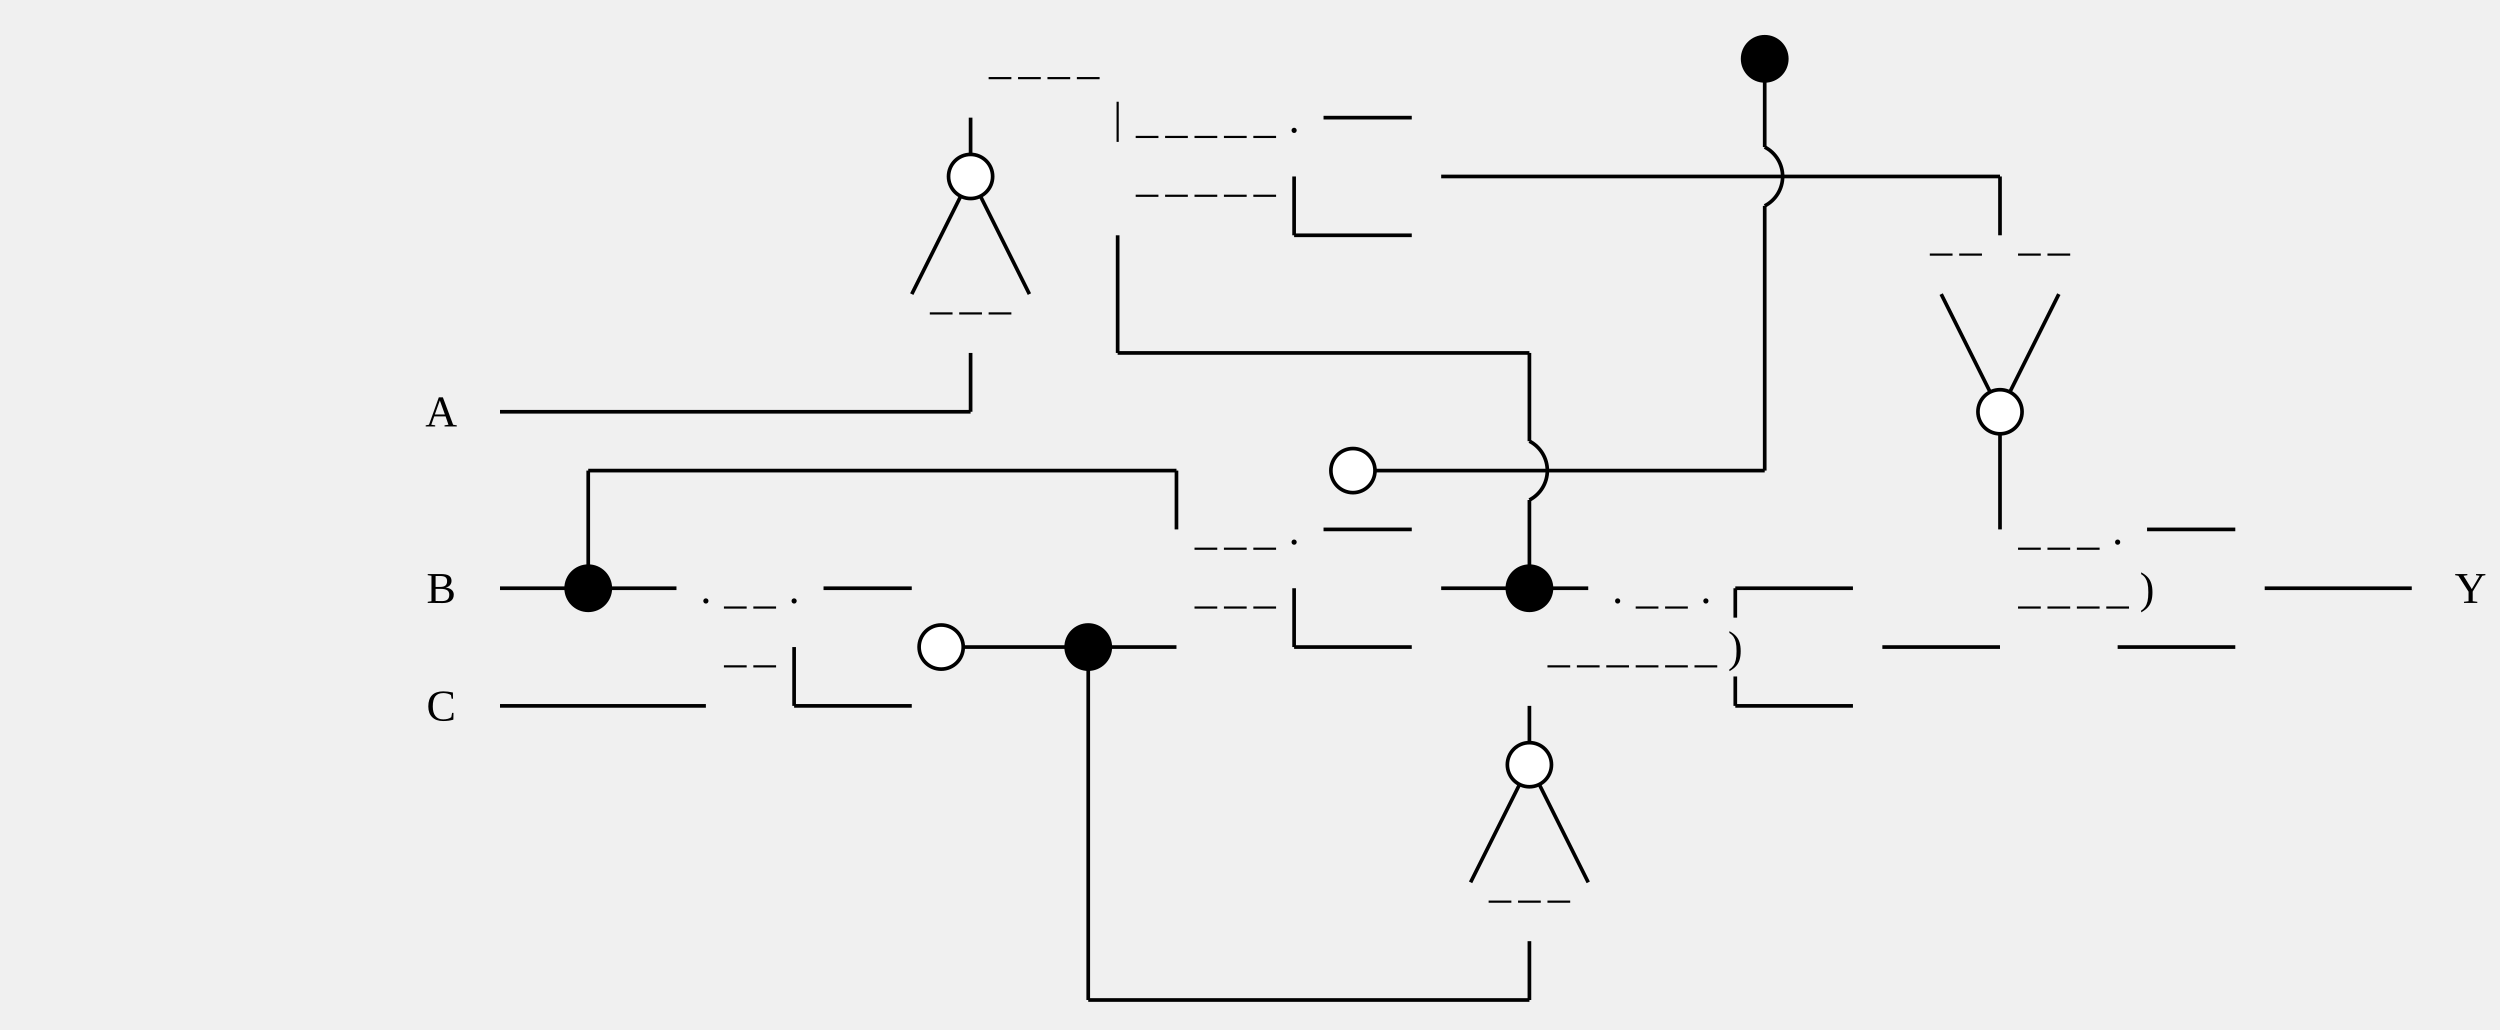
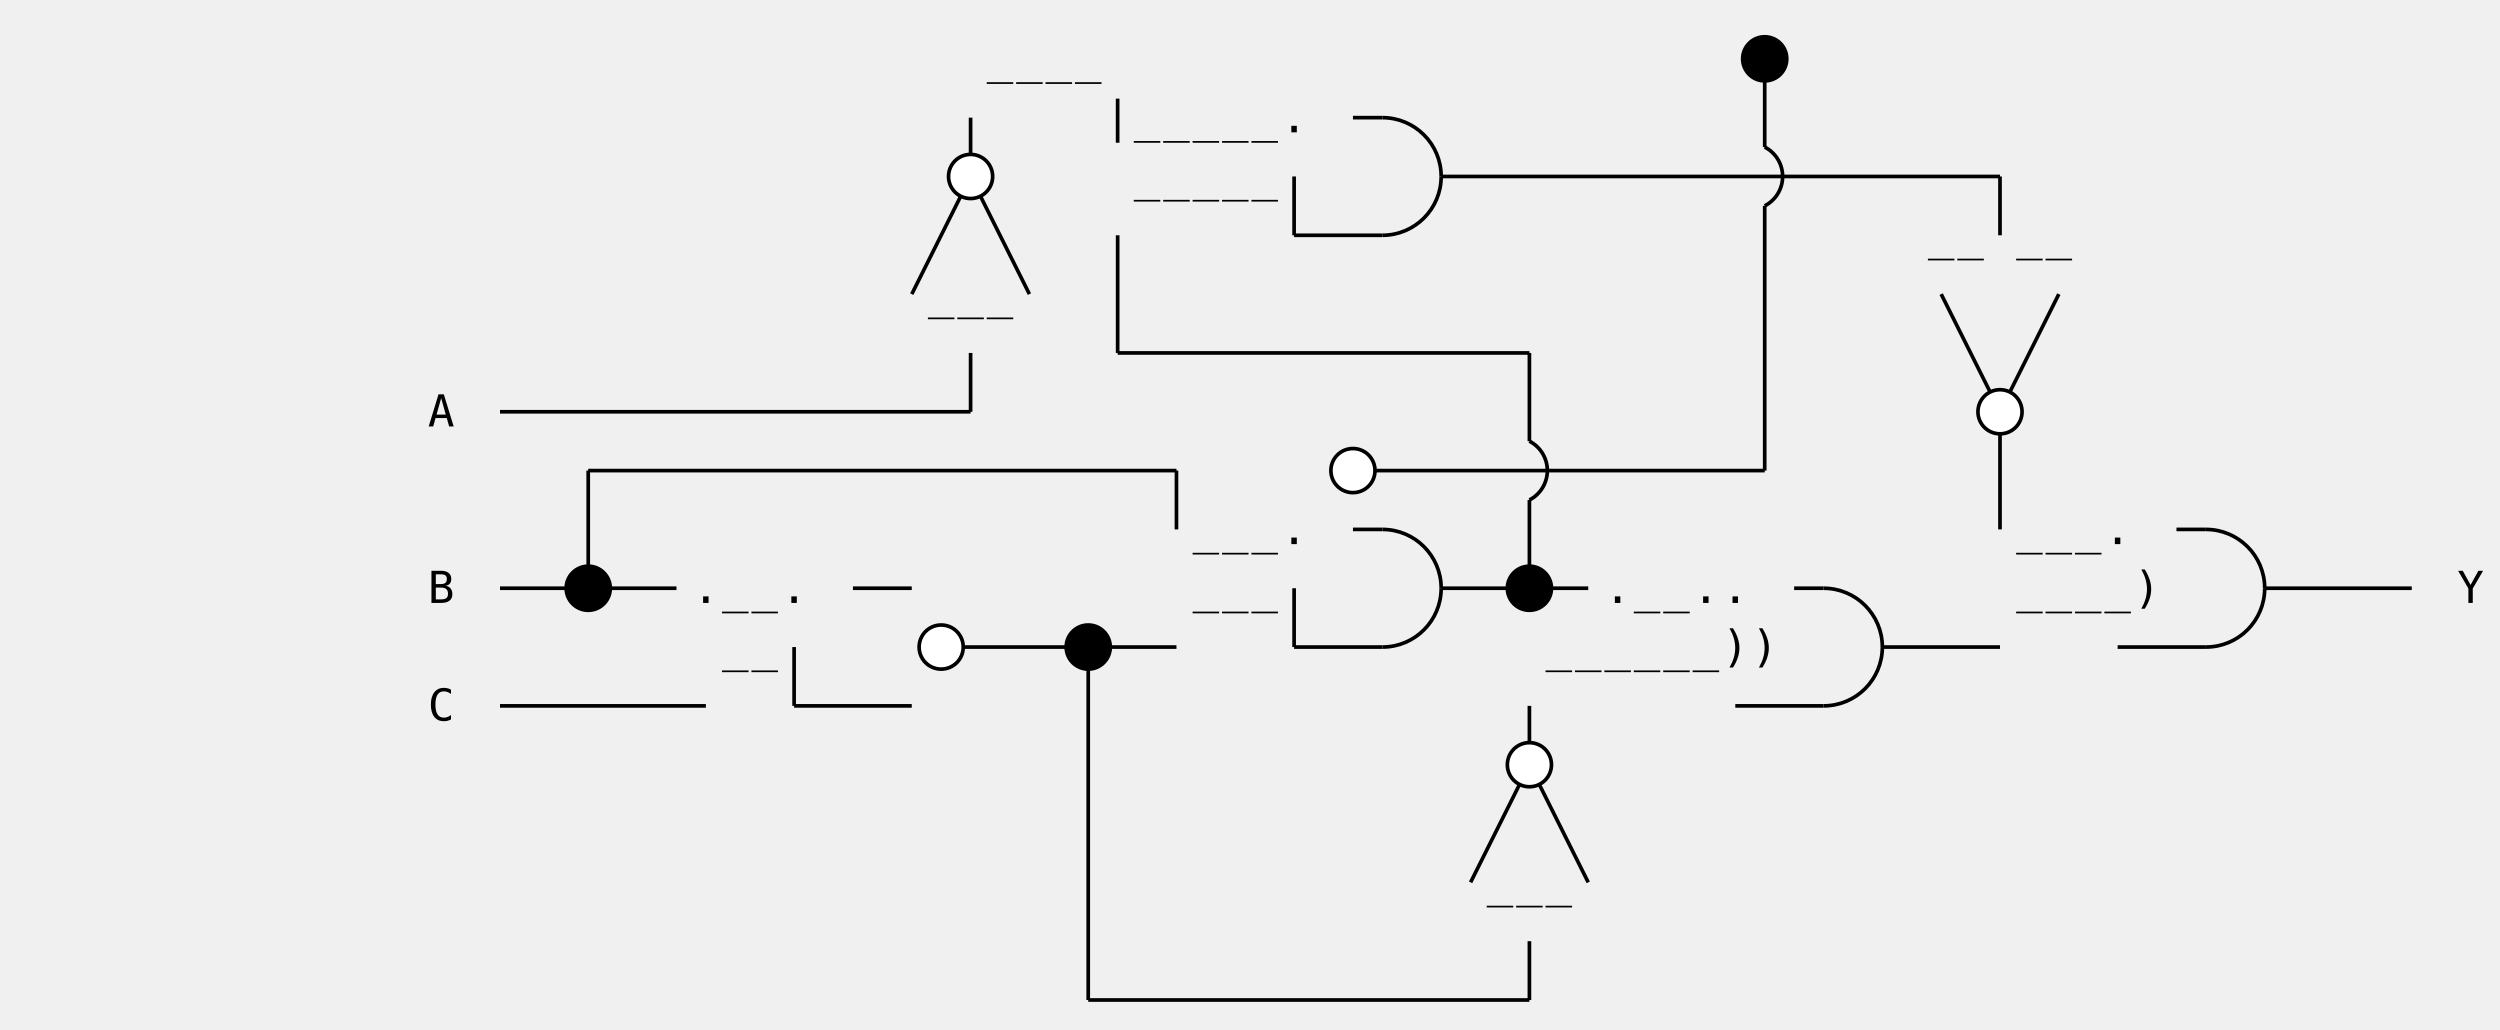
<svg xmlns="http://www.w3.org/2000/svg" class="diagram" version="1.1" height="280" width="680">
  <g transform="translate(8,16)">
    <path d="M 152,112 L 152,144" style="fill:none;stroke:#000;" />
    <path d="M 152,144 L 152,144" style="fill:none;stroke:#000;" />
    <path d="M 184,176 L 184,176" style="fill:none;stroke:#000;" />
    <path d="M 208,160 L 208,176" style="fill:none;stroke:#000;" />
    <path d="M 208,176 L 208,176" style="fill:none;stroke:#000;" />
    <path d="M 240,144 L 240,144" style="fill:none;stroke:#000;" />
    <path d="M 240,176 L 240,176" style="fill:none;stroke:#000;" />
    <path d="M 248,160 L 248,160" style="fill:none;stroke:#000;" />
    <path d="M 256,16 L 256,32" style="fill:none;stroke:#000;" />
    <path d="M 256,32 L 256,32" style="fill:none;stroke:#000;" />
    <path d="M 256,80 L 256,96" style="fill:none;stroke:#000;" />
    <path d="M 256,96 L 256,96" style="fill:none;stroke:#000;" />
    <path d="M 288,160 L 288,256" style="fill:none;stroke:#000;" />
    <path d="M 288,256 L 288,256" style="fill:none;stroke:#000;" />
    <path d="M 296,48 L 296,80" style="fill:none;stroke:#000;" />
    <path d="M 296,80 L 296,80" style="fill:none;stroke:#000;" />
    <path d="M 312,112 L 312,128" style="fill:none;stroke:#000;" />
    <path d="M 312,160 L 312,160" style="fill:none;stroke:#000;" />
    <path d="M 344,32 L 344,48" style="fill:none;stroke:#000;" />
    <path d="M 344,48 L 344,48" style="fill:none;stroke:#000;" />
    <path d="M 344,144 L 344,160" style="fill:none;stroke:#000;" />
    <path d="M 344,160 L 344,160" style="fill:none;stroke:#000;" />
    <path d="M 360,112 L 360,112" style="fill:none;stroke:#000;" />
-     <path d="M 376,16 L 376,16" style="fill:none;stroke:#000;" />
-     <path d="M 376,48 L 376,48" style="fill:none;stroke:#000;" />
-     <path d="M 376,128 L 376,128" style="fill:none;stroke:#000;" />
-     <path d="M 376,160 L 376,160" style="fill:none;stroke:#000;" />
    <path d="M 408,80 L 408,104" style="fill:none;stroke:#000;" />
    <path d="M 408,120 L 408,144" style="fill:none;stroke:#000;" />
    <path d="M 408,144 L 408,144" style="fill:none;stroke:#000;" />
    <path d="M 408,176 L 408,192" style="fill:none;stroke:#000;" />
    <path d="M 408,192 L 408,192" style="fill:none;stroke:#000;" />
    <path d="M 408,240 L 408,256" style="fill:none;stroke:#000;" />
    <path d="M 408,256 L 408,256" style="fill:none;stroke:#000;" />
    <path d="M 456,176 L 456,176" style="fill:none;stroke:#000;" />
-     <path d="M 464,144 L 464,152" style="fill:none;stroke:#000;" />
-     <path d="M 464,168 L 464,176" style="fill:none;stroke:#000;" />
+     <path d="M 464,176 L 464,176" style="fill:none;stroke:#000;" />
    <path d="M 472,0 L 472,24" style="fill:none;stroke:#000;" />
    <path d="M 472,40 L 472,112" style="fill:none;stroke:#000;" />
    <path d="M 472,112 L 472,112" style="fill:none;stroke:#000;" />
-     <path d="M 496,144 L 496,144" style="fill:none;stroke:#000;" />
-     <path d="M 496,176 L 496,176" style="fill:none;stroke:#000;" />
    <path d="M 536,32 L 536,48" style="fill:none;stroke:#000;" />
    <path d="M 536,96 L 536,128" style="fill:none;stroke:#000;" />
    <path d="M 536,160 L 536,160" style="fill:none;stroke:#000;" />
    <path d="M 568,160 L 568,160" style="fill:none;stroke:#000;" />
-     <path d="M 600,128 L 600,128" style="fill:none;stroke:#000;" />
-     <path d="M 600,160 L 600,160" style="fill:none;stroke:#000;" />
    <path d="M 472,0 L 472,0" style="fill:none;stroke:#000;" />
-     <path d="M 352,16 L 376,16" style="fill:none;stroke:#000;" />
-     <path d="M 376,16 L 376,16" style="fill:none;stroke:#000;" />
+     <path d="M 360,16 L 368,16" style="fill:none;stroke:#000;" />
    <path d="M 256,32 L 256,32" style="fill:none;stroke:#000;" />
    <path d="M 384,32 L 536,32" style="fill:none;stroke:#000;" />
    <path d="M 536,32 L 536,32" style="fill:none;stroke:#000;" />
-     <path d="M 344,48 L 376,48" style="fill:none;stroke:#000;" />
-     <path d="M 376,48 L 376,48" style="fill:none;stroke:#000;" />
+     <path d="M 344,48 L 368,48" style="fill:none;stroke:#000;" />
    <path d="M 296,80 L 408,80" style="fill:none;stroke:#000;" />
    <path d="M 408,80 L 408,80" style="fill:none;stroke:#000;" />
    <path d="M 128,96 L 256,96" style="fill:none;stroke:#000;" />
    <path d="M 256,96 L 256,96" style="fill:none;stroke:#000;" />
    <path d="M 536,96 L 536,96" style="fill:none;stroke:#000;" />
    <path d="M 152,112 L 312,112" style="fill:none;stroke:#000;" />
    <path d="M 312,112 L 312,112" style="fill:none;stroke:#000;" />
    <path d="M 360,112 L 472,112" style="fill:none;stroke:#000;" />
    <path d="M 472,112 L 472,112" style="fill:none;stroke:#000;" />
-     <path d="M 352,128 L 376,128" style="fill:none;stroke:#000;" />
-     <path d="M 376,128 L 376,128" style="fill:none;stroke:#000;" />
-     <path d="M 576,128 L 600,128" style="fill:none;stroke:#000;" />
-     <path d="M 600,128 L 600,128" style="fill:none;stroke:#000;" />
+     <path d="M 360,128 L 368,128" style="fill:none;stroke:#000;" />
+     <path d="M 584,128 L 592,128" style="fill:none;stroke:#000;" />
    <path d="M 128,144 L 152,144" style="fill:none;stroke:#000;" />
    <path d="M 152,144 L 176,144" style="fill:none;stroke:#000;" />
-     <path d="M 216,144 L 240,144" style="fill:none;stroke:#000;" />
+     <path d="M 224,144 L 240,144" style="fill:none;stroke:#000;" />
    <path d="M 240,144 L 240,144" style="fill:none;stroke:#000;" />
    <path d="M 384,144 L 408,144" style="fill:none;stroke:#000;" />
    <path d="M 408,144 L 424,144" style="fill:none;stroke:#000;" />
-     <path d="M 0,0 L 0,0" style="fill:none;stroke:#000;" />
-     <path d="M 464,144 L 496,144" style="fill:none;stroke:#000;" />
-     <path d="M 496,144 L 496,144" style="fill:none;stroke:#000;" />
+     <path d="M 480,144 L 488,144" style="fill:none;stroke:#000;" />
    <path d="M 608,144 L 648,144" style="fill:none;stroke:#000;" />
    <path d="M 248,160 L 288,160" style="fill:none;stroke:#000;" />
    <path d="M 288,160 L 312,160" style="fill:none;stroke:#000;" />
    <path d="M 312,160 L 312,160" style="fill:none;stroke:#000;" />
-     <path d="M 344,160 L 376,160" style="fill:none;stroke:#000;" />
-     <path d="M 376,160 L 376,160" style="fill:none;stroke:#000;" />
-     <path d="M 472,160 L 472,160" style="fill:none;stroke:#000;" />
+     <path d="M 344,160 L 368,160" style="fill:none;stroke:#000;" />
    <path d="M 504,160 L 536,160" style="fill:none;stroke:#000;" />
    <path d="M 536,160 L 536,160" style="fill:none;stroke:#000;" />
-     <path d="M 568,160 L 600,160" style="fill:none;stroke:#000;" />
-     <path d="M 600,160 L 600,160" style="fill:none;stroke:#000;" />
+     <path d="M 568,160 L 592,160" style="fill:none;stroke:#000;" />
    <path d="M 128,176 L 184,176" style="fill:none;stroke:#000;" />
    <path d="M 184,176 L 184,176" style="fill:none;stroke:#000;" />
    <path d="M 208,176 L 240,176" style="fill:none;stroke:#000;" />
    <path d="M 240,176 L 240,176" style="fill:none;stroke:#000;" />
    <path d="M 456,176 L 456,176" style="fill:none;stroke:#000;" />
-     <path d="M 464,176 L 496,176" style="fill:none;stroke:#000;" />
-     <path d="M 496,176 L 496,176" style="fill:none;stroke:#000;" />
+     <path d="M 464,176 L 488,176" style="fill:none;stroke:#000;" />
    <path d="M 408,192 L 408,192" style="fill:none;stroke:#000;" />
    <path d="M 288,256 L 408,256" style="fill:none;stroke:#000;" />
    <path d="M 408,256 L 408,256" style="fill:none;stroke:#000;" />
    <path d="M 152,112 L 152,112" style="fill:none;stroke:#000;" />
    <path d="M 152,128 L 152,128" style="fill:none;stroke:#000;" />
    <path d="M 152,144 L 152,144" style="fill:none;stroke:#000;" />
    <path d="M 256,16 L 256,16" style="fill:none;stroke:#000;" />
    <path d="M 184,176 L 184,176" style="fill:none;stroke:#000;" />
    <path d="M 240,64 L 256,32" style="fill:none;stroke:#000;" />
    <path d="M 256,32 L 256,32" style="fill:none;stroke:#000;" />
    <path d="M 208,160 L 208,160" style="fill:none;stroke:#000;" />
    <path d="M 208,176 L 208,176" style="fill:none;stroke:#000;" />
    <path d="M 256,80 L 256,80" style="fill:none;stroke:#000;" />
    <path d="M 256,96 L 256,96" style="fill:none;stroke:#000;" />
    <path d="M 240,144 L 240,144" style="fill:none;stroke:#000;" />
    <path d="M 296,48 L 296,48" style="fill:none;stroke:#000;" />
    <path d="M 240,176 L 240,176" style="fill:none;stroke:#000;" />
    <path d="M 0,0 L 0,0" style="fill:none;stroke:#000;" />
    <path d="M 248,160 L 248,160" style="fill:none;stroke:#000;" />
    <path d="M 296,64 L 296,64" style="fill:none;stroke:#000;" />
    <path d="M 296,80 L 296,80" style="fill:none;stroke:#000;" />
    <path d="M 344,32 L 344,32" style="fill:none;stroke:#000;" />
    <path d="M 288,160 L 288,160" style="fill:none;stroke:#000;" />
    <path d="M 312,112 L 312,112" style="fill:none;stroke:#000;" />
    <path d="M 344,48 L 344,48" style="fill:none;stroke:#000;" />
    <path d="M 288,176 L 288,176" style="fill:none;stroke:#000;" />
    <path d="M 312,128 L 312,128" style="fill:none;stroke:#000;" />
    <path d="M 288,192 L 288,192" style="fill:none;stroke:#000;" />
-     <path d="M 376,16 L 376,16" style="fill:none;stroke:#000;" />
    <path d="M 288,208 L 288,208" style="fill:none;stroke:#000;" />
    <path d="M 312,160 L 312,160" style="fill:none;stroke:#000;" />
    <path d="M 288,224 L 288,224" style="fill:none;stroke:#000;" />
-     <path d="M 376,48 L 376,48" style="fill:none;stroke:#000;" />
    <path d="M 288,240 L 288,240" style="fill:none;stroke:#000;" />
    <path d="M 288,256 L 288,256" style="fill:none;stroke:#000;" />
    <path d="M 344,144 L 344,144" style="fill:none;stroke:#000;" />
    <path d="M 360,112 L 360,112" style="fill:none;stroke:#000;" />
    <path d="M 344,160 L 344,160" style="fill:none;stroke:#000;" />
-     <path d="M 376,128 L 376,128" style="fill:none;stroke:#000;" />
    <path d="M 408,80 L 408,80" style="fill:none;stroke:#000;" />
-     <path d="M 376,160 L 376,160" style="fill:none;stroke:#000;" />
    <path d="M 408,96 L 408,96" style="fill:none;stroke:#000;" />
    <path d="M 408,128 L 408,128" style="fill:none;stroke:#000;" />
    <path d="M 472,0 L 472,0" style="fill:none;stroke:#000;" />
    <path d="M 408,144 L 408,144" style="fill:none;stroke:#000;" />
    <path d="M 472,16 L 472,16" style="fill:none;stroke:#000;" />
    <path d="M 408,176 L 408,176" style="fill:none;stroke:#000;" />
    <path d="M 472,48 L 472,48" style="fill:none;stroke:#000;" />
    <path d="M 392,224 L 408,192" style="fill:none;stroke:#000;" />
    <path d="M 408,192 L 408,192" style="fill:none;stroke:#000;" />
    <path d="M 472,64 L 472,64" style="fill:none;stroke:#000;" />
    <path d="M 472,80 L 472,80" style="fill:none;stroke:#000;" />
    <path d="M 472,96 L 472,96" style="fill:none;stroke:#000;" />
    <path d="M 408,240 L 408,240" style="fill:none;stroke:#000;" />
    <path d="M 472,112 L 472,112" style="fill:none;stroke:#000;" />
    <path d="M 408,256 L 408,256" style="fill:none;stroke:#000;" />
-     <path d="M 464,144 L 464,144" style="fill:none;stroke:#000;" />
    <path d="M 456,176 L 456,176" style="fill:none;stroke:#000;" />
    <path d="M 464,176 L 464,176" style="fill:none;stroke:#000;" />
    <path d="M 536,32 L 536,32" style="fill:none;stroke:#000;" />
    <path d="M 536,48 L 536,48" style="fill:none;stroke:#000;" />
-     <path d="M 496,144 L 496,144" style="fill:none;stroke:#000;" />
-     <path d="M 496,176 L 496,176" style="fill:none;stroke:#000;" />
    <path d="M 536,96 L 552,64" style="fill:none;stroke:#000;" />
    <path d="M 536,112 L 536,112" style="fill:none;stroke:#000;" />
    <path d="M 536,128 L 536,128" style="fill:none;stroke:#000;" />
    <path d="M 536,160 L 536,160" style="fill:none;stroke:#000;" />
    <path d="M 568,160 L 568,160" style="fill:none;stroke:#000;" />
-     <path d="M 600,128 L 600,128" style="fill:none;stroke:#000;" />
-     <path d="M 600,160 L 600,160" style="fill:none;stroke:#000;" />
    <path d="M 152,144 L 152,144" style="fill:none;stroke:#000;" />
    <path d="M 152,128 L 152,128" style="fill:none;stroke:#000;" />
    <path d="M 152,112 L 152,112" style="fill:none;stroke:#000;" />
    <path d="M 184,176 L 184,176" style="fill:none;stroke:#000;" />
    <path d="M 208,176 L 208,176" style="fill:none;stroke:#000;" />
    <path d="M 208,160 L 208,160" style="fill:none;stroke:#000;" />
    <path d="M 240,176 L 240,176" style="fill:none;stroke:#000;" />
    <path d="M 288,256 L 288,256" style="fill:none;stroke:#000;" />
    <path d="M 240,144 L 240,144" style="fill:none;stroke:#000;" />
    <path d="M 0,0 L 0,0" style="fill:none;stroke:#000;" />
    <path d="M 248,160 L 248,160" style="fill:none;stroke:#000;" />
    <path d="M 288,240 L 288,240" style="fill:none;stroke:#000;" />
    <path d="M 288,224 L 288,224" style="fill:none;stroke:#000;" />
    <path d="M 288,208 L 288,208" style="fill:none;stroke:#000;" />
    <path d="M 288,192 L 288,192" style="fill:none;stroke:#000;" />
    <path d="M 288,176 L 288,176" style="fill:none;stroke:#000;" />
    <path d="M 256,96 L 256,96" style="fill:none;stroke:#000;" />
    <path d="M 288,160 L 288,160" style="fill:none;stroke:#000;" />
    <path d="M 256,80 L 256,80" style="fill:none;stroke:#000;" />
    <path d="M 312,160 L 312,160" style="fill:none;stroke:#000;" />
    <path d="M 256,32 L 272,64" style="fill:none;stroke:#000;" />
    <path d="M 256,16 L 256,16" style="fill:none;stroke:#000;" />
    <path d="M 312,128 L 312,128" style="fill:none;stroke:#000;" />
    <path d="M 296,80 L 296,80" style="fill:none;stroke:#000;" />
    <path d="M 312,112 L 312,112" style="fill:none;stroke:#000;" />
    <path d="M 296,64 L 296,64" style="fill:none;stroke:#000;" />
    <path d="M 344,160 L 344,160" style="fill:none;stroke:#000;" />
    <path d="M 296,48 L 296,48" style="fill:none;stroke:#000;" />
    <path d="M 344,144 L 344,144" style="fill:none;stroke:#000;" />
    <path d="M 408,256 L 408,256" style="fill:none;stroke:#000;" />
    <path d="M 408,240 L 408,240" style="fill:none;stroke:#000;" />
-     <path d="M 376,160 L 376,160" style="fill:none;stroke:#000;" />
    <path d="M 360,112 L 360,112" style="fill:none;stroke:#000;" />
-     <path d="M 376,128 L 376,128" style="fill:none;stroke:#000;" />
    <path d="M 408,192 L 424,224" style="fill:none;stroke:#000;" />
    <path d="M 344,48 L 344,48" style="fill:none;stroke:#000;" />
    <path d="M 408,176 L 408,176" style="fill:none;stroke:#000;" />
    <path d="M 344,32 L 344,32" style="fill:none;stroke:#000;" />
    <path d="M 408,144 L 408,144" style="fill:none;stroke:#000;" />
    <path d="M 408,128 L 408,128" style="fill:none;stroke:#000;" />
-     <path d="M 376,48 L 376,48" style="fill:none;stroke:#000;" />
    <path d="M 408,96 L 408,96" style="fill:none;stroke:#000;" />
-     <path d="M 376,16 L 376,16" style="fill:none;stroke:#000;" />
    <path d="M 408,80 L 408,80" style="fill:none;stroke:#000;" />
    <path d="M 456,176 L 456,176" style="fill:none;stroke:#000;" />
    <path d="M 464,176 L 464,176" style="fill:none;stroke:#000;" />
-     <path d="M 464,144 L 464,144" style="fill:none;stroke:#000;" />
-     <path d="M 496,176 L 496,176" style="fill:none;stroke:#000;" />
    <path d="M 472,112 L 472,112" style="fill:none;stroke:#000;" />
    <path d="M 472,96 L 472,96" style="fill:none;stroke:#000;" />
-     <path d="M 496,144 L 496,144" style="fill:none;stroke:#000;" />
    <path d="M 472,80 L 472,80" style="fill:none;stroke:#000;" />
    <path d="M 472,64 L 472,64" style="fill:none;stroke:#000;" />
    <path d="M 472,48 L 472,48" style="fill:none;stroke:#000;" />
    <path d="M 536,160 L 536,160" style="fill:none;stroke:#000;" />
    <path d="M 472,16 L 472,16" style="fill:none;stroke:#000;" />
    <path d="M 472,0 L 472,0" style="fill:none;stroke:#000;" />
    <path d="M 536,128 L 536,128" style="fill:none;stroke:#000;" />
    <path d="M 536,112 L 536,112" style="fill:none;stroke:#000;" />
    <path d="M 520,64 L 536,96" style="fill:none;stroke:#000;" />
    <path d="M 536,96 L 536,96" style="fill:none;stroke:#000;" />
    <path d="M 568,160 L 568,160" style="fill:none;stroke:#000;" />
    <path d="M 536,48 L 536,48" style="fill:none;stroke:#000;" />
    <path d="M 536,32 L 536,32" style="fill:none;stroke:#000;" />
-     <path d="M 600,160 L 600,160" style="fill:none;stroke:#000;" />
-     <path d="M 600,128 L 600,128" style="fill:none;stroke:#000;" />
    <circle cx="152" cy="144" r="6" style="fill:#000;stroke:#000;" />
    <circle cx="248" cy="160" r="6" style="fill:#fff;stroke:#000;" />
    <circle cx="256" cy="32" r="6" style="fill:#fff;stroke:#000;" />
    <circle cx="288" cy="160" r="6" style="fill:#000;stroke:#000;" />
    <circle cx="360" cy="112" r="6" style="fill:#fff;stroke:#000;" />
    <circle cx="408" cy="144" r="6" style="fill:#000;stroke:#000;" />
    <circle cx="408" cy="192" r="6" style="fill:#fff;stroke:#000;" />
    <circle cx="472" cy="0" r="6" style="fill:#000;stroke:#000;" />
    <circle cx="536" cy="96" r="6" style="fill:#fff;stroke:#000;" />
+     <path d="M 368,16 A 16,16 0 0,1 384,32" style="fill:none;stroke:#000;" />
+     <path d="M 384,32 A 16,16 0 0,1 368,48" style="fill:none;stroke:#000;" />
+     <path d="M 368,128 A 16,16 0 0,1 384,144" style="fill:none;stroke:#000;" />
+     <path d="M 592,128 A 16,16 0 0,1 608,144" style="fill:none;stroke:#000;" />
+     <path d="M 488,144 A 16,16 0 0,1 504,160" style="fill:none;stroke:#000;" />
+     <path d="M 384,144 A 16,16 0 0,1 368,160" style="fill:none;stroke:#000;" />
+     <path d="M 608,144 A 16,16 0 0,1 592,160" style="fill:none;stroke:#000;" />
+     <path d="M 504,160 A 16,16 0 0,1 488,176" style="fill:none;stroke:#000;" />
    <path d="M 472,24 A 9,9 0 0,1 472,40" style="fill:none;stroke:#000;" />
    <path d="M 408,104 A 9,9 0 0,1 408,120" style="fill:none;stroke:#000;" />
-     <text text-anchor="middle" x="256" y="4" style="fill:#000"> </text>
-     <text text-anchor="middle" x="264" y="4" style="fill:#000">_</text>
-     <text text-anchor="middle" x="272" y="4" style="fill:#000">_</text>
-     <text text-anchor="middle" x="280" y="4" style="fill:#000">_</text>
-     <text text-anchor="middle" x="288" y="4" style="fill:#000">_</text>
-     <text text-anchor="middle" x="296" y="4" style="fill:#000"> </text>
-     <text text-anchor="middle" x="296" y="20" style="fill:#000">|</text>
-     <text text-anchor="middle" x="304" y="20" style="fill:#000">_</text>
-     <text text-anchor="middle" x="312" y="20" style="fill:#000">_</text>
-     <text text-anchor="middle" x="320" y="20" style="fill:#000">_</text>
-     <text text-anchor="middle" x="328" y="20" style="fill:#000">_</text>
-     <text text-anchor="middle" x="336" y="20" style="fill:#000">_</text>
-     <text text-anchor="middle" x="344" y="20" style="fill:#000">.</text>
-     <text text-anchor="middle" x="296" y="36" style="fill:#000"> </text>
-     <text text-anchor="middle" x="304" y="36" style="fill:#000">_</text>
-     <text text-anchor="middle" x="312" y="36" style="fill:#000">_</text>
-     <text text-anchor="middle" x="320" y="36" style="fill:#000">_</text>
-     <text text-anchor="middle" x="328" y="36" style="fill:#000">_</text>
-     <text text-anchor="middle" x="336" y="36" style="fill:#000">_</text>
-     <text text-anchor="middle" x="512" y="52" style="fill:#000"> </text>
-     <text text-anchor="middle" x="520" y="52" style="fill:#000">_</text>
-     <text text-anchor="middle" x="528" y="52" style="fill:#000">_</text>
-     <text text-anchor="middle" x="544" y="52" style="fill:#000">_</text>
-     <text text-anchor="middle" x="552" y="52" style="fill:#000">_</text>
-     <text text-anchor="middle" x="560" y="52" style="fill:#000"> </text>
-     <text text-anchor="middle" x="248" y="68" style="fill:#000">_</text>
-     <text text-anchor="middle" x="256" y="68" style="fill:#000">_</text>
-     <text text-anchor="middle" x="264" y="68" style="fill:#000">_</text>
-     <text text-anchor="middle" x="104" y="100" style="fill:#000"> </text>
-     <text text-anchor="middle" x="112" y="100" style="fill:#000">A</text>
-     <text text-anchor="middle" x="120" y="100" style="fill:#000"> </text>
-     <text text-anchor="middle" x="320" y="132" style="fill:#000">_</text>
-     <text text-anchor="middle" x="328" y="132" style="fill:#000">_</text>
-     <text text-anchor="middle" x="336" y="132" style="fill:#000">_</text>
-     <text text-anchor="middle" x="344" y="132" style="fill:#000">.</text>
-     <text text-anchor="middle" x="544" y="132" style="fill:#000">_</text>
-     <text text-anchor="middle" x="552" y="132" style="fill:#000">_</text>
-     <text text-anchor="middle" x="560" y="132" style="fill:#000">_</text>
-     <text text-anchor="middle" x="568" y="132" style="fill:#000">.</text>
-     <text text-anchor="middle" x="104" y="148" style="fill:#000"> </text>
-     <text text-anchor="middle" x="112" y="148" style="fill:#000">B</text>
-     <text text-anchor="middle" x="120" y="148" style="fill:#000"> </text>
-     <text text-anchor="middle" x="184" y="148" style="fill:#000">.</text>
-     <text text-anchor="middle" x="192" y="148" style="fill:#000">_</text>
-     <text text-anchor="middle" x="200" y="148" style="fill:#000">_</text>
-     <text text-anchor="middle" x="208" y="148" style="fill:#000">.</text>
-     <text text-anchor="middle" x="312" y="148" style="fill:#000"> </text>
-     <text text-anchor="middle" x="320" y="148" style="fill:#000">_</text>
-     <text text-anchor="middle" x="328" y="148" style="fill:#000">_</text>
-     <text text-anchor="middle" x="336" y="148" style="fill:#000">_</text>
-     <text text-anchor="middle" x="432" y="148" style="fill:#000">.</text>
-     <text text-anchor="middle" x="440" y="148" style="fill:#000">_</text>
-     <text text-anchor="middle" x="448" y="148" style="fill:#000">_</text>
-     <text text-anchor="middle" x="456" y="148" style="fill:#000">.</text>
-     <text text-anchor="middle" x="536" y="148" style="fill:#000"> </text>
-     <text text-anchor="middle" x="544" y="148" style="fill:#000">_</text>
-     <text text-anchor="middle" x="552" y="148" style="fill:#000">_</text>
-     <text text-anchor="middle" x="560" y="148" style="fill:#000">_</text>
-     <text text-anchor="middle" x="568" y="148" style="fill:#000">_</text>
-     <text text-anchor="middle" x="576" y="148" style="fill:#000">)</text>
-     <text text-anchor="middle" x="656" y="148" style="fill:#000"> </text>
-     <text text-anchor="middle" x="664" y="148" style="fill:#000">Y</text>
-     <text text-anchor="middle" x="184" y="164" style="fill:#000"> </text>
-     <text text-anchor="middle" x="192" y="164" style="fill:#000">_</text>
-     <text text-anchor="middle" x="200" y="164" style="fill:#000">_</text>
-     <text text-anchor="middle" x="408" y="164" style="fill:#000"> </text>
-     <text text-anchor="middle" x="416" y="164" style="fill:#000">_</text>
-     <text text-anchor="middle" x="424" y="164" style="fill:#000">_</text>
-     <text text-anchor="middle" x="432" y="164" style="fill:#000">_</text>
-     <text text-anchor="middle" x="440" y="164" style="fill:#000">_</text>
-     <text text-anchor="middle" x="448" y="164" style="fill:#000">_</text>
-     <text text-anchor="middle" x="456" y="164" style="fill:#000">_</text>
-     <text text-anchor="middle" x="464" y="164" style="fill:#000">)</text>
-     <text text-anchor="middle" x="104" y="180" style="fill:#000"> </text>
-     <text text-anchor="middle" x="112" y="180" style="fill:#000">C</text>
-     <text text-anchor="middle" x="120" y="180" style="fill:#000"> </text>
-     <text text-anchor="middle" x="400" y="228" style="fill:#000">_</text>
-     <text text-anchor="middle" x="408" y="228" style="fill:#000">_</text>
-     <text text-anchor="middle" x="416" y="228" style="fill:#000">_</text>
+     <text text-anchor="middle" font-family="Menlo,Lucida Console,monospace" x="312" y="36" style="fill:#000;font-size:1em">_</text>
+     <text text-anchor="middle" font-family="Menlo,Lucida Console,monospace" x="576" y="148" style="fill:#000;font-size:1em">)</text>
+     <text text-anchor="middle" font-family="Menlo,Lucida Console,monospace" x="112" y="180" style="fill:#000;font-size:1em">C</text>
+     <text text-anchor="middle" font-family="Menlo,Lucida Console,monospace" x="328" y="20" style="fill:#000;font-size:1em">_</text>
+     <text text-anchor="middle" font-family="Menlo,Lucida Console,monospace" x="336" y="36" style="fill:#000;font-size:1em">_</text>
+     <text text-anchor="middle" font-family="Menlo,Lucida Console,monospace" x="184" y="148" style="fill:#000;font-size:1em">.</text>
+     <text text-anchor="middle" font-family="Menlo,Lucida Console,monospace" x="464" y="148" style="fill:#000;font-size:1em">.</text>
+     <text text-anchor="middle" font-family="Menlo,Lucida Console,monospace" x="560" y="148" style="fill:#000;font-size:1em">_</text>
+     <text text-anchor="middle" font-family="Menlo,Lucida Console,monospace" x="320" y="36" style="fill:#000;font-size:1em">_</text>
+     <text text-anchor="middle" font-family="Menlo,Lucida Console,monospace" x="328" y="36" style="fill:#000;font-size:1em">_</text>
+     <text text-anchor="middle" font-family="Menlo,Lucida Console,monospace" x="544" y="132" style="fill:#000;font-size:1em">_</text>
+     <text text-anchor="middle" font-family="Menlo,Lucida Console,monospace" x="552" y="132" style="fill:#000;font-size:1em">_</text>
+     <text text-anchor="middle" font-family="Menlo,Lucida Console,monospace" x="192" y="148" style="fill:#000;font-size:1em">_</text>
+     <text text-anchor="middle" font-family="Menlo,Lucida Console,monospace" x="320" y="20" style="fill:#000;font-size:1em">_</text>
+     <text text-anchor="middle" font-family="Menlo,Lucida Console,monospace" x="528" y="52" style="fill:#000;font-size:1em">_</text>
+     <text text-anchor="middle" font-family="Menlo,Lucida Console,monospace" x="328" y="132" style="fill:#000;font-size:1em">_</text>
+     <text text-anchor="middle" font-family="Menlo,Lucida Console,monospace" x="456" y="164" style="fill:#000;font-size:1em">_</text>
+     <text text-anchor="middle" font-family="Menlo,Lucida Console,monospace" x="416" y="228" style="fill:#000;font-size:1em">_</text>
+     <text text-anchor="middle" font-family="Menlo,Lucida Console,monospace" x="400" y="228" style="fill:#000;font-size:1em">_</text>
+     <text text-anchor="middle" font-family="Menlo,Lucida Console,monospace" x="288" y="4" style="fill:#000;font-size:1em">_</text>
+     <text text-anchor="middle" font-family="Menlo,Lucida Console,monospace" x="248" y="68" style="fill:#000;font-size:1em">_</text>
+     <text text-anchor="middle" font-family="Menlo,Lucida Console,monospace" x="336" y="148" style="fill:#000;font-size:1em">_</text>
+     <text text-anchor="middle" font-family="Menlo,Lucida Console,monospace" x="192" y="164" style="fill:#000;font-size:1em">_</text>
+     <text text-anchor="middle" font-family="Menlo,Lucida Console,monospace" x="424" y="164" style="fill:#000;font-size:1em">_</text>
+     <text text-anchor="middle" font-family="Menlo,Lucida Console,monospace" x="264" y="4" style="fill:#000;font-size:1em">_</text>
+     <text text-anchor="middle" font-family="Menlo,Lucida Console,monospace" x="264" y="68" style="fill:#000;font-size:1em">_</text>
+     <text text-anchor="middle" font-family="Menlo,Lucida Console,monospace" x="568" y="132" style="fill:#000;font-size:1em">.</text>
+     <text text-anchor="middle" font-family="Menlo,Lucida Console,monospace" x="408" y="228" style="fill:#000;font-size:1em">_</text>
+     <text text-anchor="middle" font-family="Menlo,Lucida Console,monospace" x="272" y="4" style="fill:#000;font-size:1em">_</text>
+     <text text-anchor="middle" font-family="Menlo,Lucida Console,monospace" x="552" y="52" style="fill:#000;font-size:1em">_</text>
+     <text text-anchor="middle" font-family="Menlo,Lucida Console,monospace" x="440" y="148" style="fill:#000;font-size:1em">_</text>
+     <text text-anchor="middle" font-family="Menlo,Lucida Console,monospace" x="200" y="164" style="fill:#000;font-size:1em">_</text>
+     <text text-anchor="middle" font-family="Menlo,Lucida Console,monospace" x="552" y="148" style="fill:#000;font-size:1em">_</text>
+     <text text-anchor="middle" font-family="Menlo,Lucida Console,monospace" x="664" y="148" style="fill:#000;font-size:1em">Y</text>
+     <text text-anchor="middle" font-family="Menlo,Lucida Console,monospace" x="472" y="164" style="fill:#000;font-size:1em">)</text>
+     <text text-anchor="middle" font-family="Menlo,Lucida Console,monospace" x="312" y="20" style="fill:#000;font-size:1em">_</text>
+     <text text-anchor="middle" font-family="Menlo,Lucida Console,monospace" x="112" y="148" style="fill:#000;font-size:1em">B</text>
+     <text text-anchor="middle" font-family="Menlo,Lucida Console,monospace" x="416" y="164" style="fill:#000;font-size:1em">_</text>
+     <text text-anchor="middle" font-family="Menlo,Lucida Console,monospace" x="464" y="164" style="fill:#000;font-size:1em">)</text>
+     <text text-anchor="middle" font-family="Menlo,Lucida Console,monospace" x="448" y="164" style="fill:#000;font-size:1em">_</text>
+     <text text-anchor="middle" font-family="Menlo,Lucida Console,monospace" x="296" y="20" style="fill:#000;font-size:1em">|</text>
+     <text text-anchor="middle" font-family="Menlo,Lucida Console,monospace" x="336" y="20" style="fill:#000;font-size:1em">_</text>
+     <text text-anchor="middle" font-family="Menlo,Lucida Console,monospace" x="320" y="132" style="fill:#000;font-size:1em">_</text>
+     <text text-anchor="middle" font-family="Menlo,Lucida Console,monospace" x="344" y="132" style="fill:#000;font-size:1em">.</text>
+     <text text-anchor="middle" font-family="Menlo,Lucida Console,monospace" x="456" y="148" style="fill:#000;font-size:1em">.</text>
+     <text text-anchor="middle" font-family="Menlo,Lucida Console,monospace" x="568" y="148" style="fill:#000;font-size:1em">_</text>
+     <text text-anchor="middle" font-family="Menlo,Lucida Console,monospace" x="280" y="4" style="fill:#000;font-size:1em">_</text>
+     <text text-anchor="middle" font-family="Menlo,Lucida Console,monospace" x="304" y="20" style="fill:#000;font-size:1em">_</text>
+     <text text-anchor="middle" font-family="Menlo,Lucida Console,monospace" x="328" y="148" style="fill:#000;font-size:1em">_</text>
+     <text text-anchor="middle" font-family="Menlo,Lucida Console,monospace" x="448" y="148" style="fill:#000;font-size:1em">_</text>
+     <text text-anchor="middle" font-family="Menlo,Lucida Console,monospace" x="544" y="148" style="fill:#000;font-size:1em">_</text>
+     <text text-anchor="middle" font-family="Menlo,Lucida Console,monospace" x="208" y="148" style="fill:#000;font-size:1em">.</text>
+     <text text-anchor="middle" font-family="Menlo,Lucida Console,monospace" x="320" y="148" style="fill:#000;font-size:1em">_</text>
+     <text text-anchor="middle" font-family="Menlo,Lucida Console,monospace" x="560" y="132" style="fill:#000;font-size:1em">_</text>
+     <text text-anchor="middle" font-family="Menlo,Lucida Console,monospace" x="200" y="148" style="fill:#000;font-size:1em">_</text>
+     <text text-anchor="middle" font-family="Menlo,Lucida Console,monospace" x="432" y="164" style="fill:#000;font-size:1em">_</text>
+     <text text-anchor="middle" font-family="Menlo,Lucida Console,monospace" x="344" y="20" style="fill:#000;font-size:1em">.</text>
+     <text text-anchor="middle" font-family="Menlo,Lucida Console,monospace" x="520" y="52" style="fill:#000;font-size:1em">_</text>
+     <text text-anchor="middle" font-family="Menlo,Lucida Console,monospace" x="544" y="52" style="fill:#000;font-size:1em">_</text>
+     <text text-anchor="middle" font-family="Menlo,Lucida Console,monospace" x="256" y="68" style="fill:#000;font-size:1em">_</text>
+     <text text-anchor="middle" font-family="Menlo,Lucida Console,monospace" x="336" y="132" style="fill:#000;font-size:1em">_</text>
+     <text text-anchor="middle" font-family="Menlo,Lucida Console,monospace" x="304" y="36" style="fill:#000;font-size:1em">_</text>
+     <text text-anchor="middle" font-family="Menlo,Lucida Console,monospace" x="112" y="100" style="fill:#000;font-size:1em">A</text>
+     <text text-anchor="middle" font-family="Menlo,Lucida Console,monospace" x="432" y="148" style="fill:#000;font-size:1em">.</text>
+     <text text-anchor="middle" font-family="Menlo,Lucida Console,monospace" x="440" y="164" style="fill:#000;font-size:1em">_</text>
  </g>
</svg>
